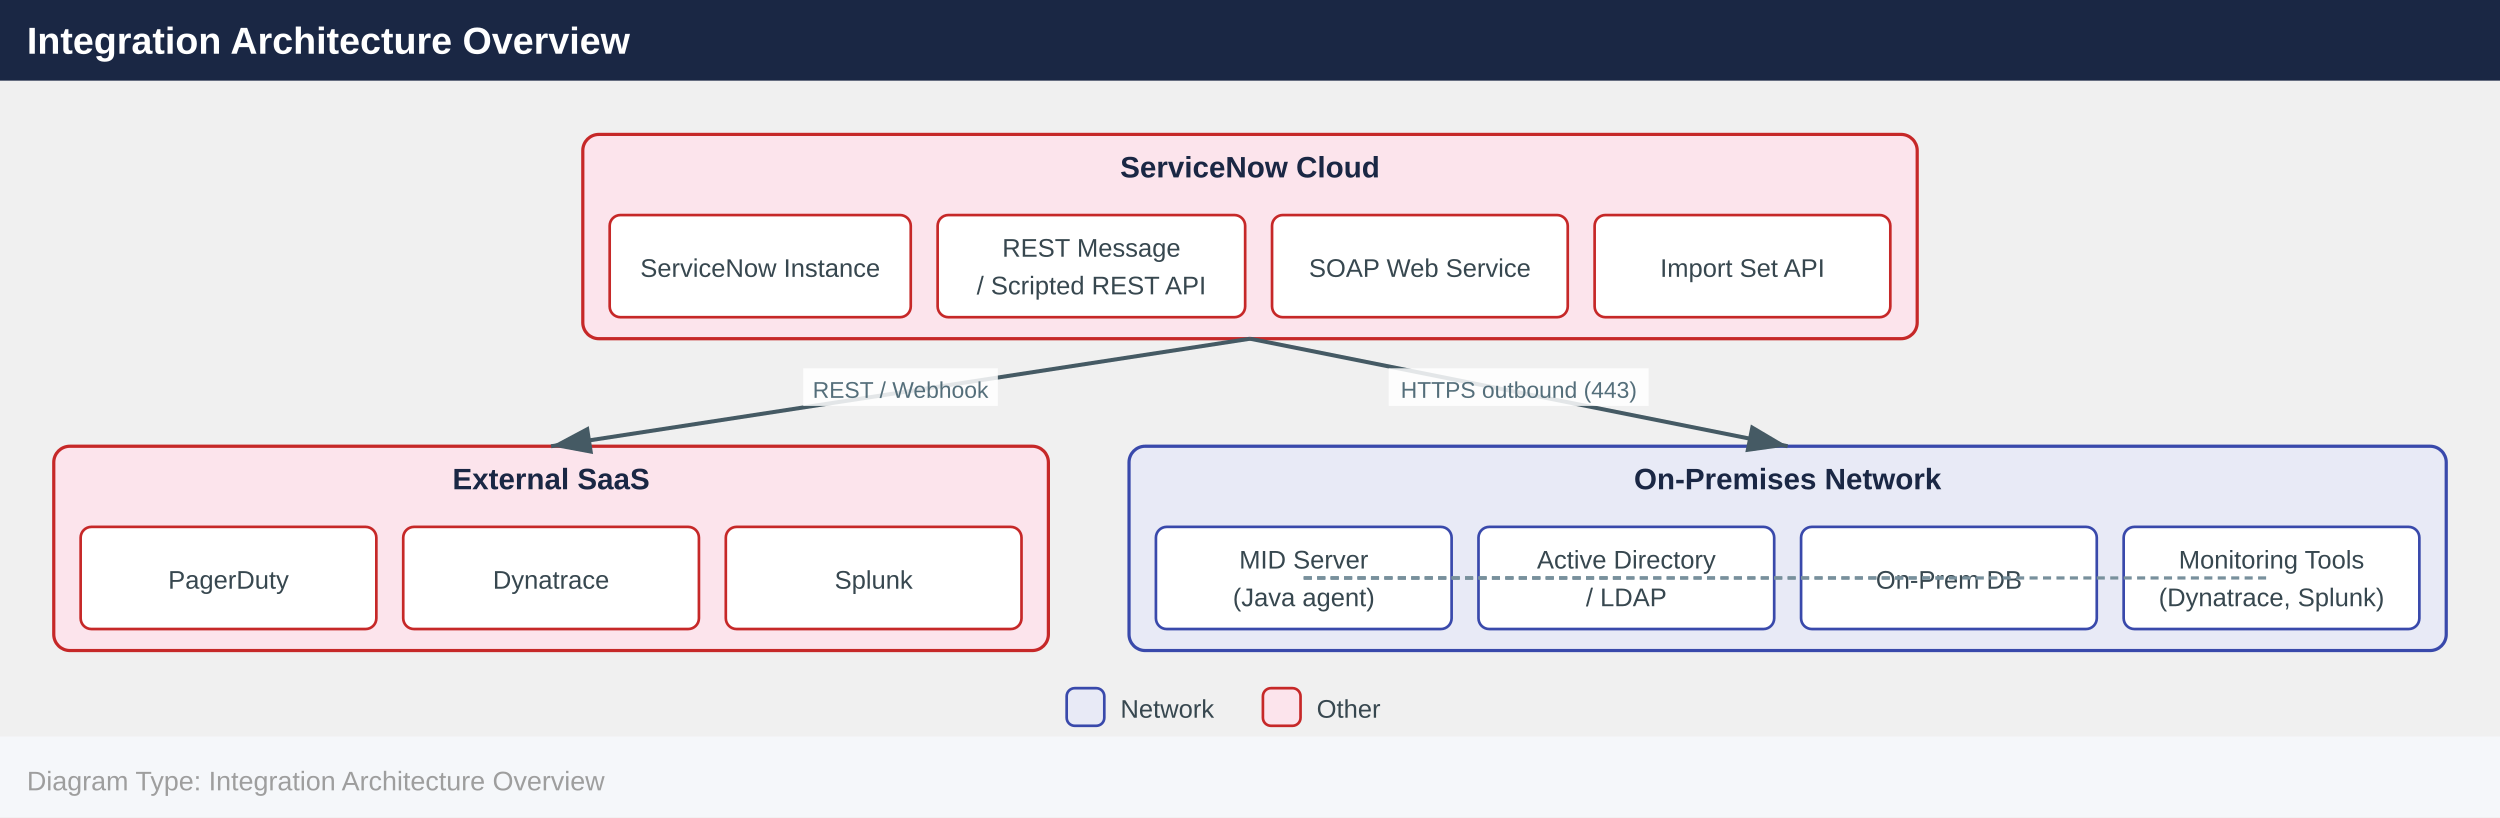
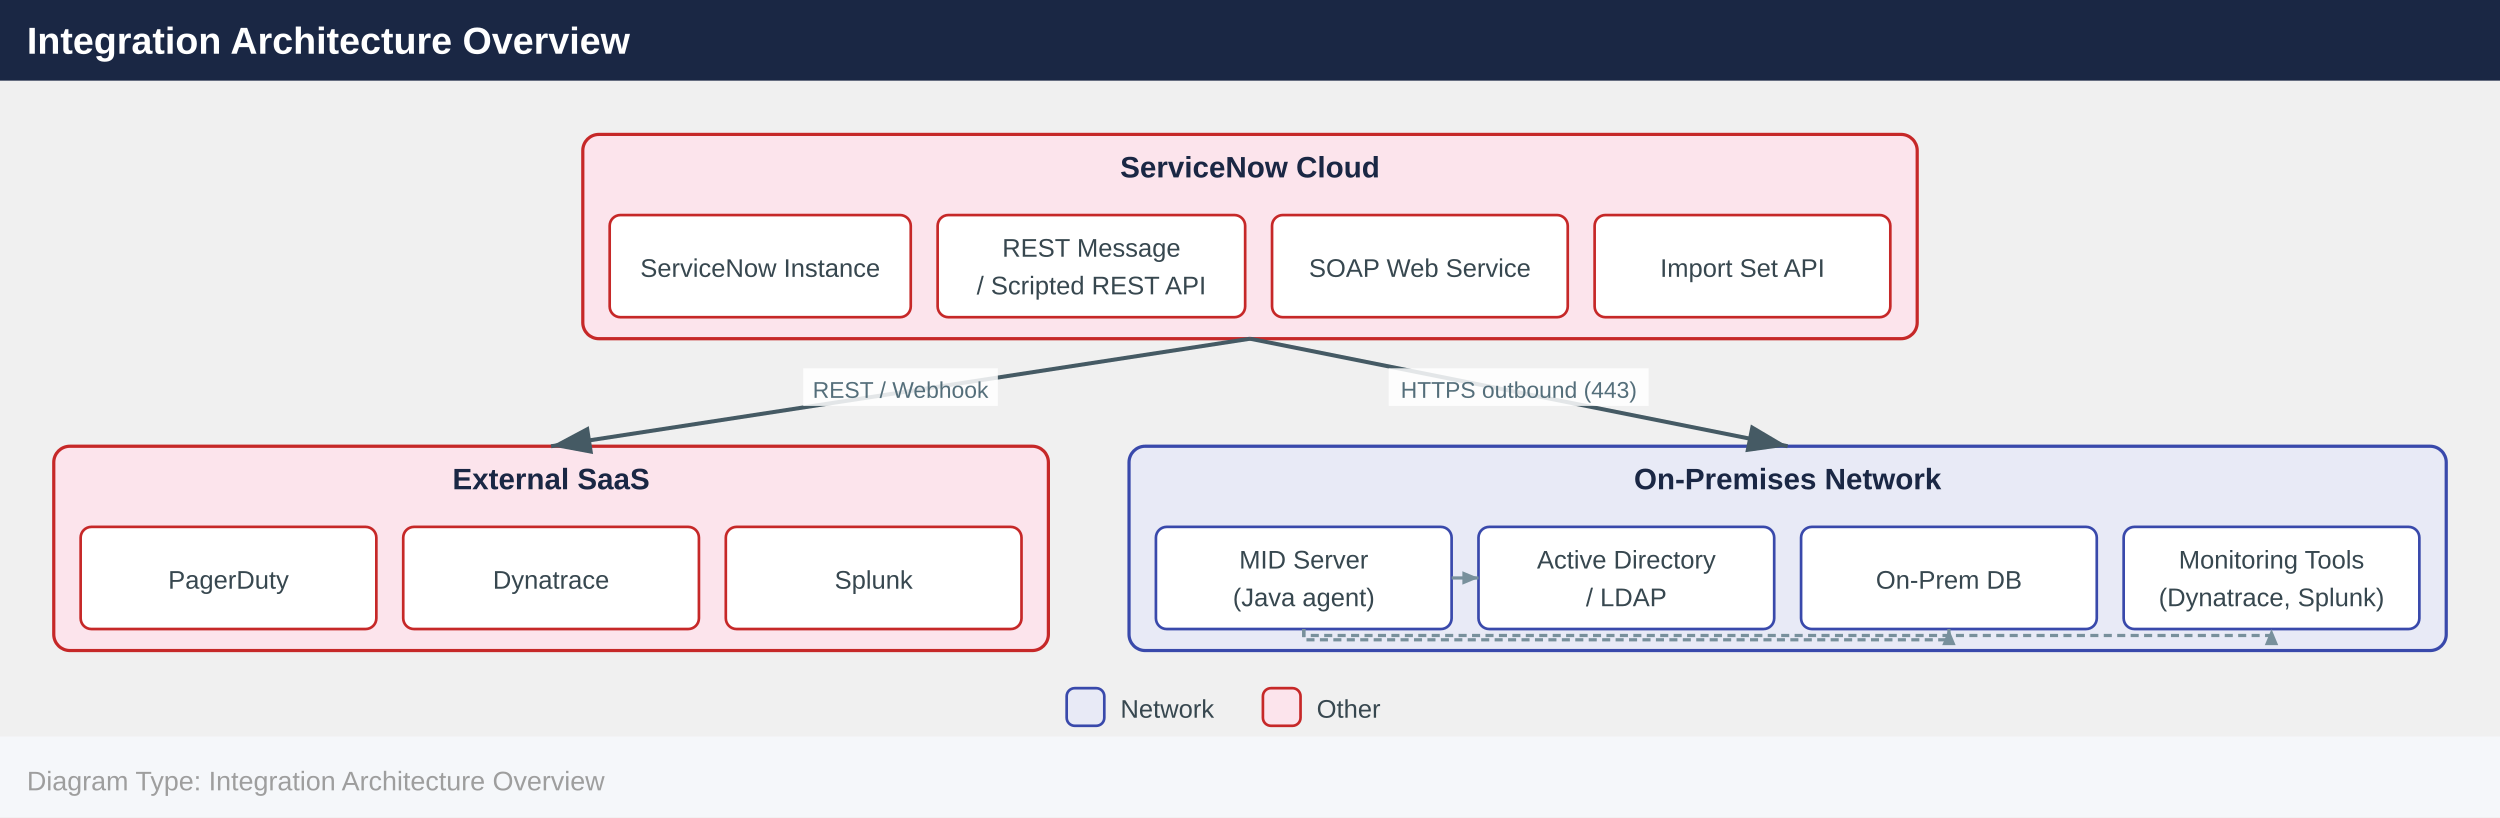
<svg xmlns="http://www.w3.org/2000/svg" width="930" height="304" viewBox="0 0 930 304">
  <defs>
+     <marker id="arrowsm" markerWidth="6" markerHeight="5" refX="6" refY="2.5" orient="auto" markerUnits="userSpaceOnUse">
+       <polygon points="0 0, 6 2.5, 0 5" fill="#78909c" />
+     </marker>
    <marker id="arrowhead" markerWidth="10" markerHeight="7" refX="10" refY="3.5" orient="auto">
      <polygon points="0 0, 10 3.5, 0 7" fill="#455a64" />
    </marker>
  </defs>
  <rect x="0" y="0" width="930" height="30" fill="#1a2744" />
  <text x="10" y="20" font-family="Arial,Helvetica,sans-serif" font-size="14" font-weight="bold" fill="#ffffff">Integration Architecture Overview</text>
  <rect x="216.8" y="50.0" width="496.4" height="76.0" rx="6" fill="#fce4ec" stroke="#c62828" stroke-width="1.2" />
  <text x="465.0" y="66.0" text-anchor="middle" font-family="Arial,Helvetica,sans-serif" font-size="11" font-weight="700" fill="#1a2744">ServiceNow Cloud</text>
  <rect x="226.8" y="80.0" width="112.0" height="38.0" rx="4" fill="#ffffff" stroke="#c62828" stroke-width="1" />
  <text x="282.8" y="103.0" text-anchor="middle" font-family="Arial,Helvetica,sans-serif" font-size="9.5" fill="#37474f">ServiceNow Instance</text>
  <rect x="348.8" y="80.0" width="114.4" height="38.0" rx="4" fill="#ffffff" stroke="#c62828" stroke-width="1" />
  <text x="406.0" y="95.5" text-anchor="middle" font-family="Arial,Helvetica,sans-serif" font-size="9.5" fill="#37474f">REST Message</text>
  <text x="406.0" y="109.5" text-anchor="middle" font-family="Arial,Helvetica,sans-serif" font-size="9.5" fill="#37474f">/ Scripted REST API</text>
  <rect x="473.2" y="80.0" width="110.0" height="38.0" rx="4" fill="#ffffff" stroke="#c62828" stroke-width="1" />
  <text x="528.2" y="103.0" text-anchor="middle" font-family="Arial,Helvetica,sans-serif" font-size="9.5" fill="#37474f">SOAP Web Service</text>
  <rect x="593.2" y="80.0" width="110.0" height="38.0" rx="4" fill="#ffffff" stroke="#c62828" stroke-width="1" />
  <text x="648.2" y="103.0" text-anchor="middle" font-family="Arial,Helvetica,sans-serif" font-size="9.5" fill="#37474f">Import Set API</text>
  <rect x="20.0" y="166.0" width="370.0" height="76.0" rx="6" fill="#fce4ec" stroke="#c62828" stroke-width="1.2" />
  <text x="205.0" y="182.0" text-anchor="middle" font-family="Arial,Helvetica,sans-serif" font-size="11" font-weight="700" fill="#1a2744">External SaaS</text>
  <rect x="30.0" y="196.0" width="110.0" height="38.0" rx="4" fill="#ffffff" stroke="#c62828" stroke-width="1" />
  <text x="85.0" y="219.0" text-anchor="middle" font-family="Arial,Helvetica,sans-serif" font-size="9.5" fill="#37474f">PagerDuty</text>
  <rect x="150.0" y="196.0" width="110.0" height="38.0" rx="4" fill="#ffffff" stroke="#c62828" stroke-width="1" />
  <text x="205.0" y="219.0" text-anchor="middle" font-family="Arial,Helvetica,sans-serif" font-size="9.5" fill="#37474f">Dynatrace</text>
  <rect x="270.0" y="196.0" width="110.0" height="38.0" rx="4" fill="#ffffff" stroke="#c62828" stroke-width="1" />
  <text x="325.0" y="219.0" text-anchor="middle" font-family="Arial,Helvetica,sans-serif" font-size="9.5" fill="#37474f">Splunk</text>
  <rect x="420.0" y="166.0" width="490.0" height="76.0" rx="6" fill="#e8eaf6" stroke="#3949ab" stroke-width="1.2" />
  <text x="665.0" y="182.0" text-anchor="middle" font-family="Arial,Helvetica,sans-serif" font-size="11" font-weight="700" fill="#1a2744">On-Premises Network</text>
  <rect x="430.0" y="196.0" width="110.0" height="38.0" rx="4" fill="#ffffff" stroke="#3949ab" stroke-width="1" />
  <text x="485.0" y="211.5" text-anchor="middle" font-family="Arial,Helvetica,sans-serif" font-size="9.5" fill="#37474f">MID Server</text>
  <text x="485.0" y="225.5" text-anchor="middle" font-family="Arial,Helvetica,sans-serif" font-size="9.5" fill="#37474f">(Java agent)</text>
  <rect x="550.0" y="196.0" width="110.0" height="38.0" rx="4" fill="#ffffff" stroke="#3949ab" stroke-width="1" />
  <text x="605.0" y="211.5" text-anchor="middle" font-family="Arial,Helvetica,sans-serif" font-size="9.5" fill="#37474f">Active Directory</text>
  <text x="605.0" y="225.5" text-anchor="middle" font-family="Arial,Helvetica,sans-serif" font-size="9.5" fill="#37474f">/ LDAP</text>
  <rect x="670.0" y="196.0" width="110.0" height="38.0" rx="4" fill="#ffffff" stroke="#3949ab" stroke-width="1" />
  <text x="725.0" y="219.0" text-anchor="middle" font-family="Arial,Helvetica,sans-serif" font-size="9.5" fill="#37474f">On-Prem DB</text>
  <rect x="790.0" y="196.0" width="110.0" height="38.0" rx="4" fill="#ffffff" stroke="#3949ab" stroke-width="1" />
  <text x="845.0" y="211.5" text-anchor="middle" font-family="Arial,Helvetica,sans-serif" font-size="9.5" fill="#37474f">Monitoring Tools</text>
  <text x="845.0" y="225.5" text-anchor="middle" font-family="Arial,Helvetica,sans-serif" font-size="9.5" fill="#37474f">(Dynatrace, Splunk)</text>
  <line x1="465.0" y1="126.0" x2="665.0" y2="166.0" stroke="#455a64" stroke-width="1.5" marker-end="url(#arrowhead)" />
  <rect x="516.6" y="137.0" width="96.7" height="14" fill="#ffffff" opacity="0.85" />
  <text x="565.0" y="148.0" text-anchor="middle" font-family="Arial,Helvetica,sans-serif" font-size="8.5" fill="#546e7a">HTTPS outbound (443)</text>
  <line x1="465.0" y1="126.0" x2="205.0" y2="166.0" stroke="#455a64" stroke-width="1.5" marker-end="url(#arrowhead)" />
  <rect x="298.8" y="137.0" width="72.4" height="14" fill="#ffffff" opacity="0.85" />
  <text x="335.0" y="148.0" text-anchor="middle" font-family="Arial,Helvetica,sans-serif" font-size="8.5" fill="#546e7a">REST / Webhook</text>
-   <line x1="485.0" y1="215.0" x2="605.0" y2="215.0" stroke="#78909c" stroke-width="1.2" stroke-dasharray="3,2" />
-   <line x1="485.0" y1="215.0" x2="725.0" y2="215.0" stroke="#78909c" stroke-width="1.2" stroke-dasharray="3,2" />
-   <line x1="485.0" y1="215.0" x2="845.0" y2="215.0" stroke="#78909c" stroke-width="1.2" stroke-dasharray="3,2" />
+   <line x1="540.0" y1="215.0" x2="550.0" y2="215.0" stroke="#78909c" stroke-width="1.2" marker-end="url(#arrowsm)" />
+   <polyline points="485.0,234.0 485.0,238.0 725.0,238.0 725.0,234.0" fill="none" stroke="#78909c" stroke-width="1.2" stroke-dasharray="3,2" marker-end="url(#arrowsm)" />
+   <polyline points="485.0,234.0 485.0,236.4 845.0,236.4 845.0,234.0" fill="none" stroke="#78909c" stroke-width="1.2" stroke-dasharray="3,2" marker-end="url(#arrowsm)" />
  <rect x="396.8" y="256.0" width="14" height="14" rx="3" fill="#e8eaf6" stroke="#3949ab" stroke-width="1" />
  <text x="416.8" y="267.0" font-family="Arial,Helvetica,sans-serif" font-size="9.5" fill="#37474f">Network</text>
  <rect x="469.8" y="256.0" width="14" height="14" rx="3" fill="#fce4ec" stroke="#c62828" stroke-width="1" />
  <text x="489.8" y="267.0" font-family="Arial,Helvetica,sans-serif" font-size="9.5" fill="#37474f">Other</text>
  <rect x="0" y="274.0" width="930" height="30" fill="#f5f7fa" />
  <text x="10" y="294.0" font-family="Arial,Helvetica,sans-serif" font-size="10" fill="#9e9e9e">Diagram Type: Integration Architecture Overview</text>
</svg>
